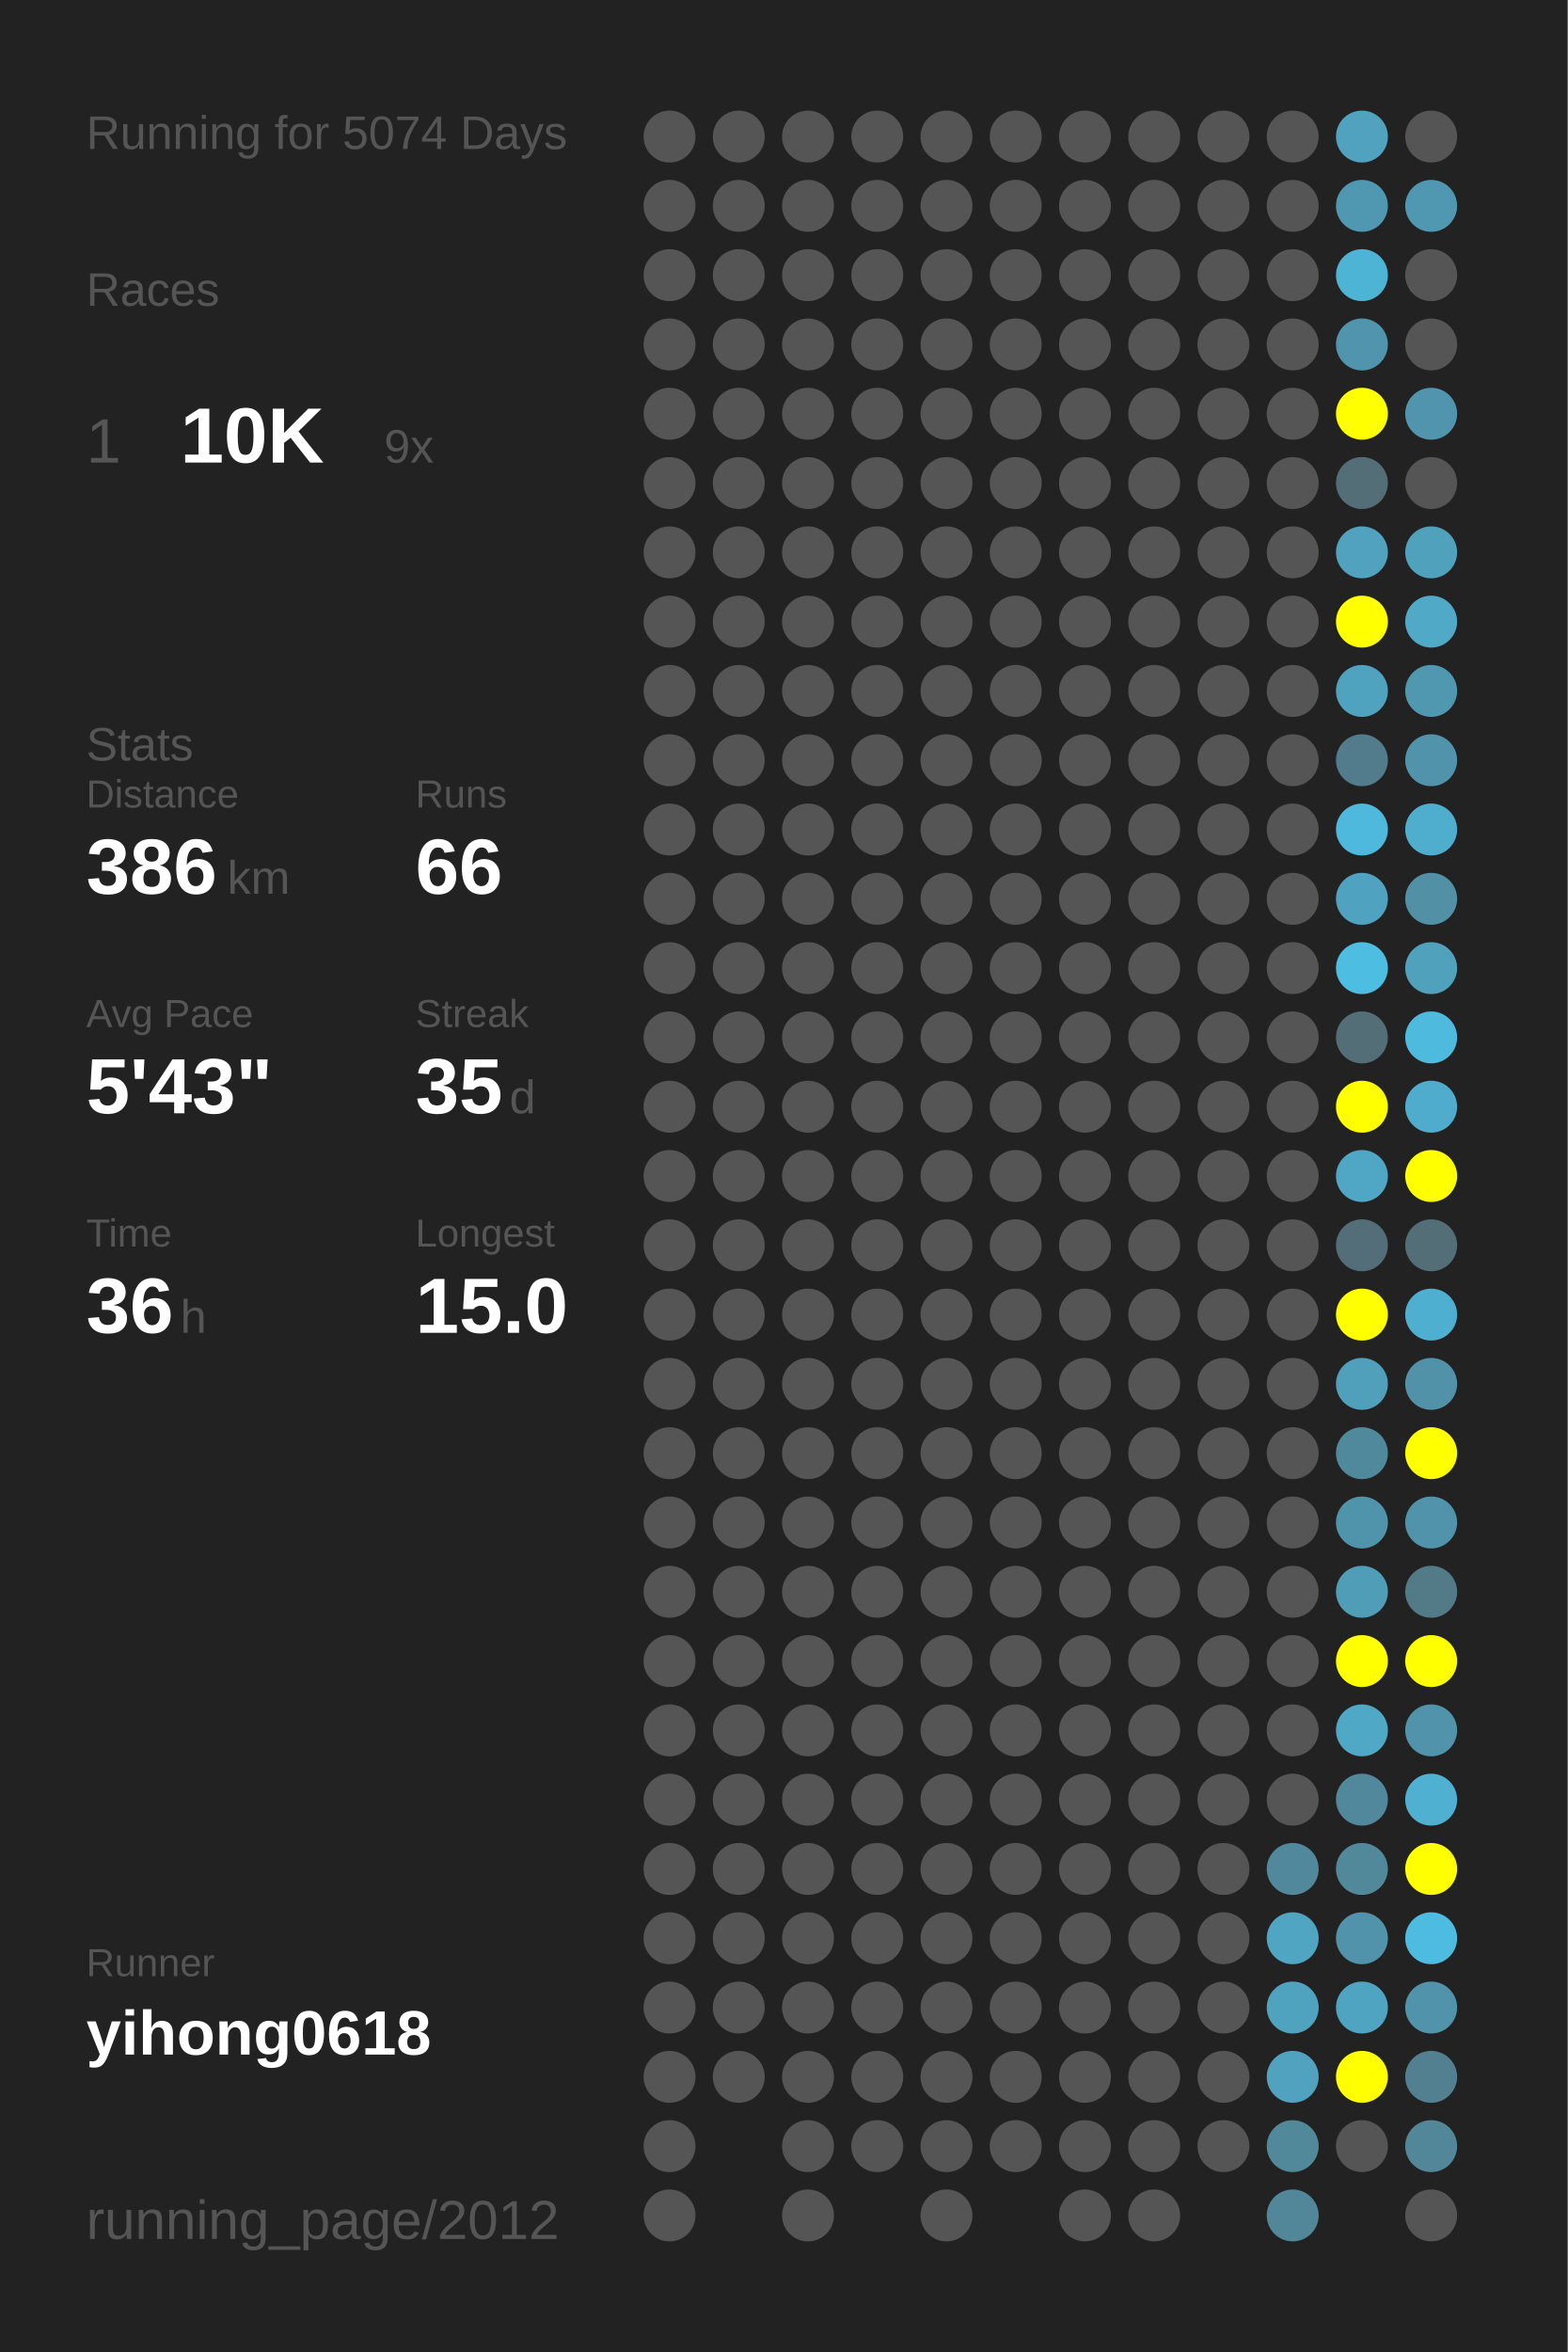
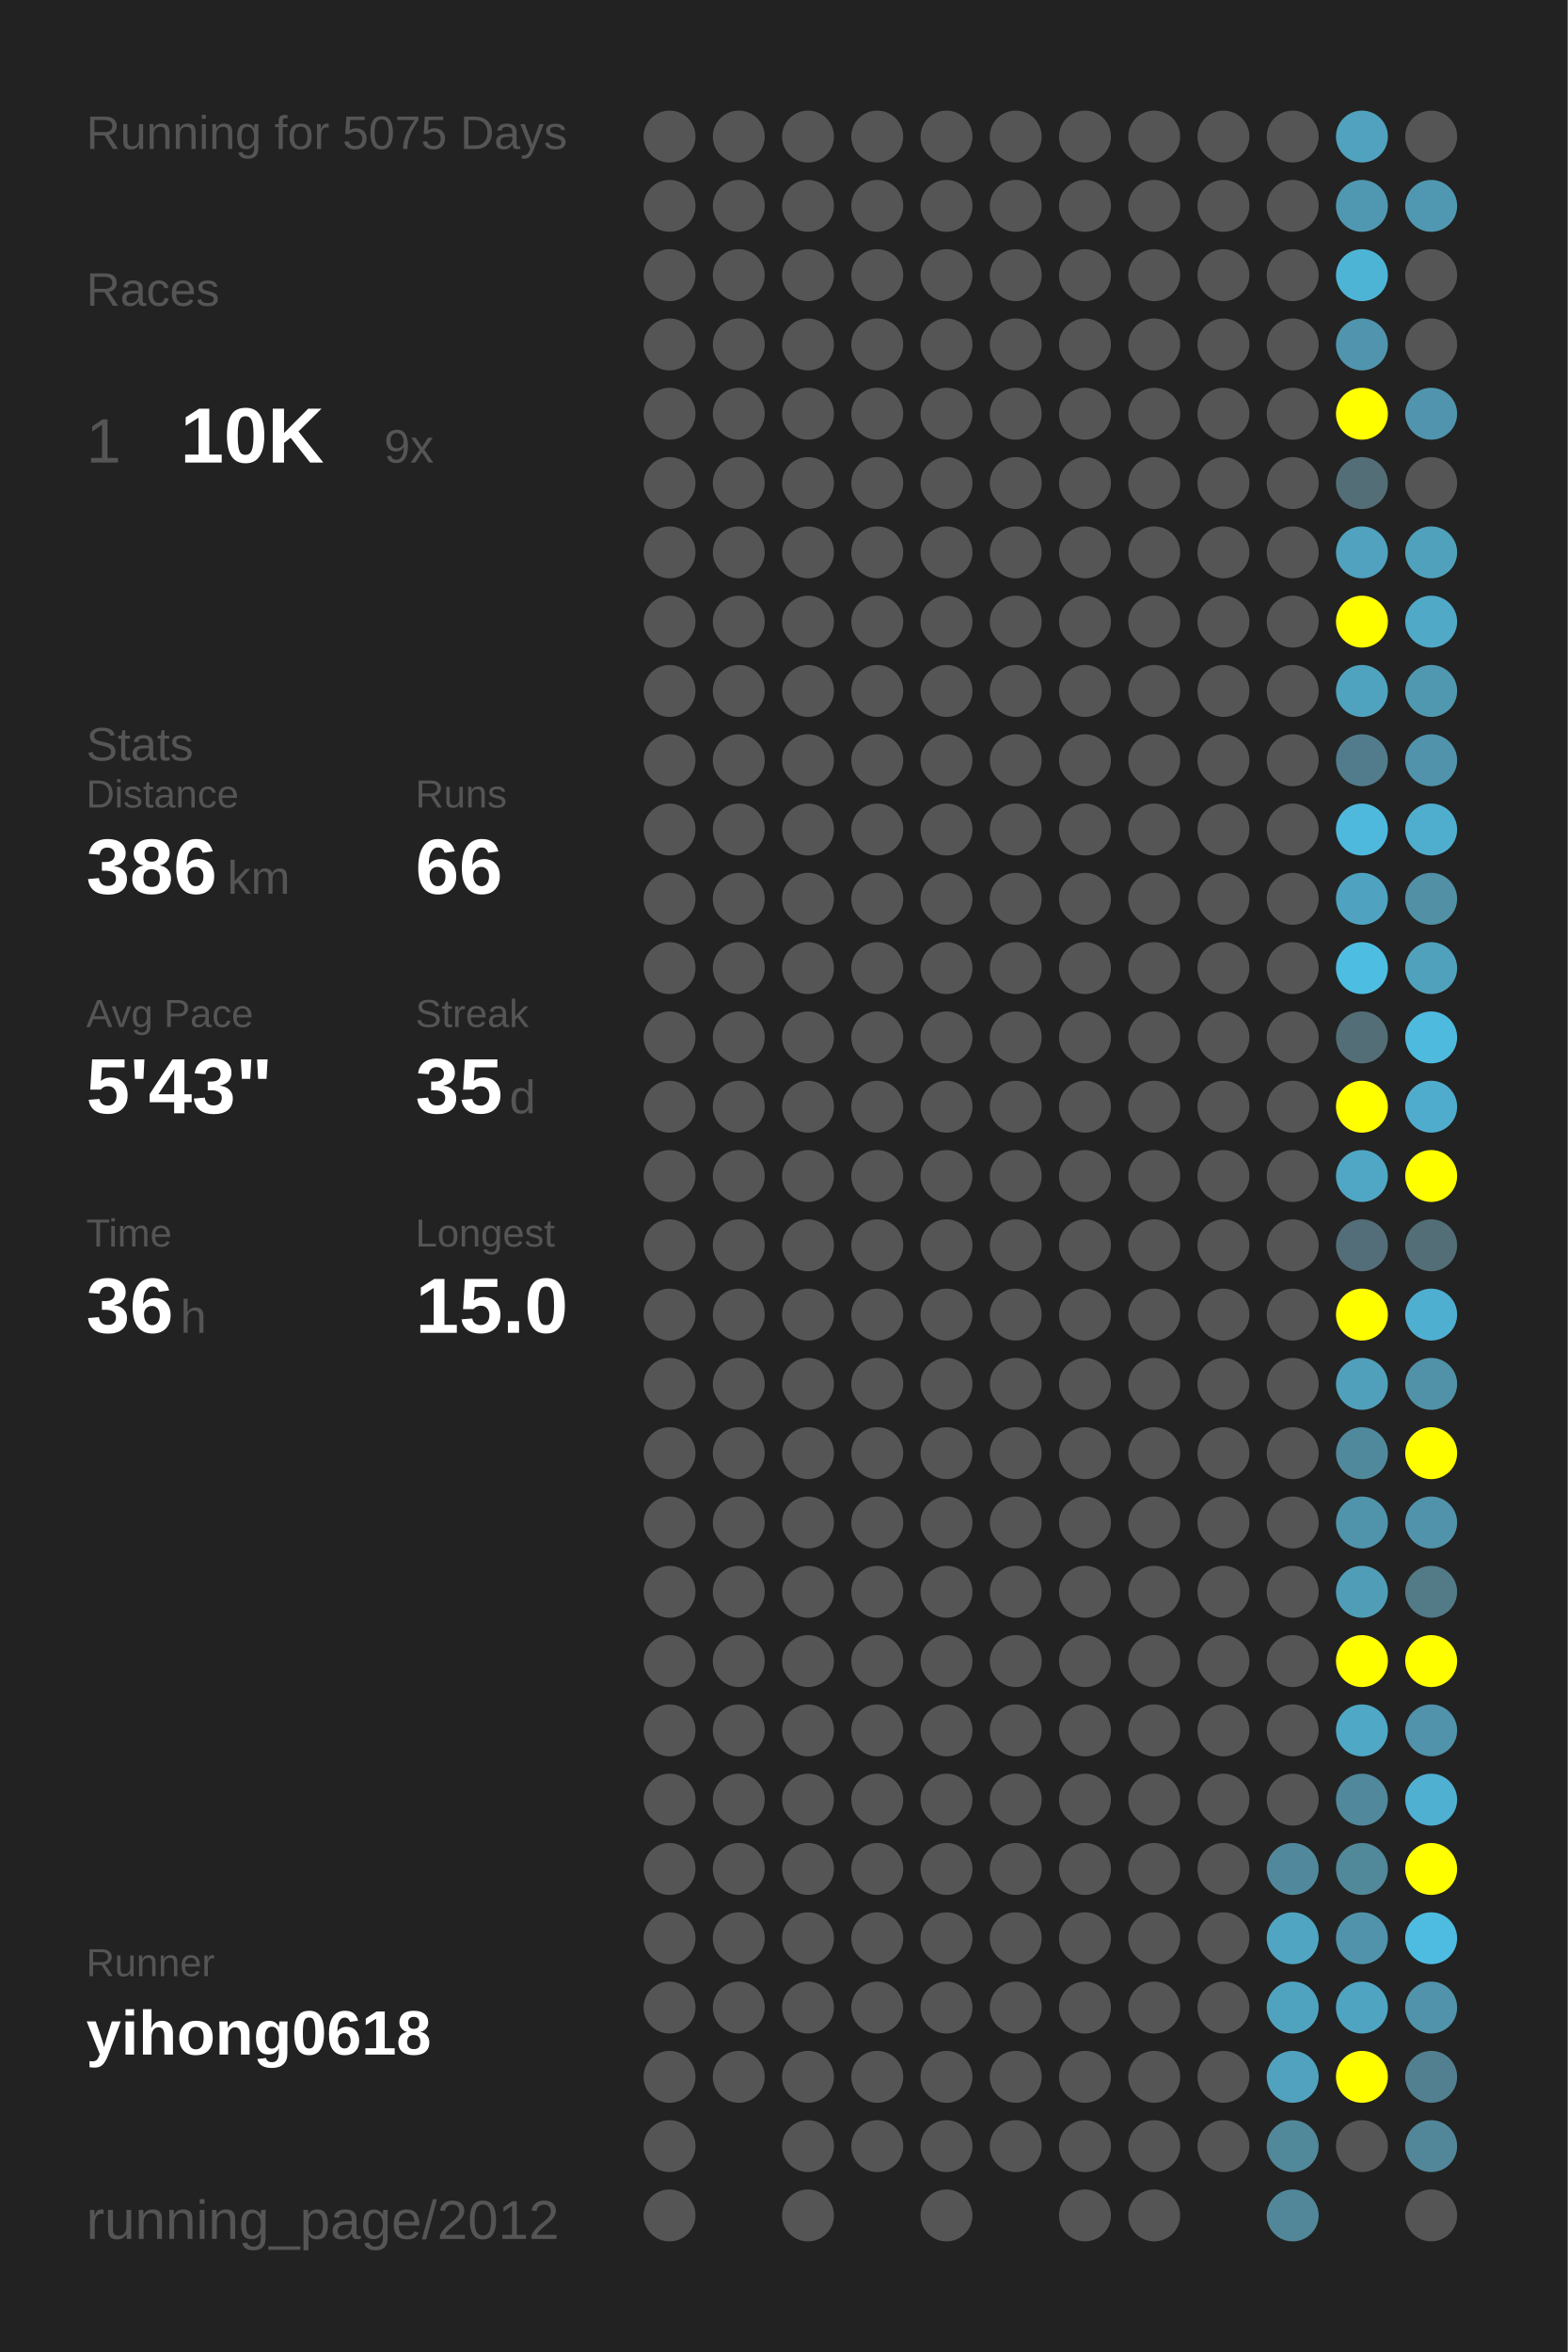
<svg xmlns="http://www.w3.org/2000/svg" baseProfile="full" height="300mm" version="1.1" viewBox="0,0,200,300" width="200mm">
  <defs />
  <rect fill="#222222" height="300" width="200" x="0" y="0" />
-   <text fill="#555555" style="font-size:6px; font-family:Arial;" x="11" y="19">Running for 5074 Days</text>
+   <text fill="#555555" style="font-size:6px; font-family:Arial;" x="11" y="19">Running for 5075 Days</text>
  <text fill="#555555" style="font-size:6px; font-family:Arial;" x="11" y="39">Races</text>
  <text fill="#555555" style="font-size:8px; font-family:Arial;" x="11" y="59">1</text>
  <text fill="#FFFFFF" style="font-size:10px; font-family:Arial; font-weight:bold;" x="23" y="59">10K</text>
  <text fill="#555555" style="font-size:6px; font-family:Arial;" x="49" y="59">9x</text>
  <text fill="#555555" style="font-size:6px; font-family:Arial;" x="11" y="97">Stats</text>
  <text fill="#555555" style="font-size:5px; font-family:Arial;" x="11" y="103">Distance</text>
  <text fill="#FFFFFF" style="font-size:10px; font-family:Arial; font-weight:bold;" x="11" y="114">386</text>
  <text fill="#555555" style="font-size:6px; font-family:Arial;" x="29" y="114">km</text>
  <text fill="#555555" style="font-size:5px; font-family:Arial;" x="53" y="103">Runs</text>
  <text fill="#FFFFFF" style="font-size:10px; font-family:Arial; font-weight:bold;" x="53" y="114">66</text>
  <text fill="#555555" style="font-size:5px; font-family:Arial;" x="11" y="131">Avg Pace</text>
  <text fill="#FFFFFF" style="font-size:10px; font-family:Arial; font-weight:bold;" x="11" y="142">5'43"</text>
  <text fill="#555555" style="font-size:5px; font-family:Arial;" x="53" y="131">Streak</text>
  <text fill="#FFFFFF" style="font-size:10px; font-family:Arial; font-weight:bold;" x="53" y="142">35</text>
  <text fill="#555555" style="font-size:6px; font-family:Arial;" x="65" y="142">d</text>
  <text fill="#555555" style="font-size:5px; font-family:Arial;" x="11" y="159">Time</text>
  <text fill="#FFFFFF" style="font-size:10px; font-family:Arial; font-weight:bold;" x="11" y="170">36</text>
  <text fill="#555555" style="font-size:6px; font-family:Arial;" x="23" y="170">h</text>
  <text fill="#555555" style="font-size:5px; font-family:Arial;" x="53" y="159">Longest</text>
  <text fill="#FFFFFF" style="font-size:10px; font-family:Arial; font-weight:bold;" x="53" y="170">15.0</text>
  <text fill="#555555" style="font-size:5px; font-family:Arial;" x="11" y="252.065">Runner</text>
  <text fill="#FFFFFF" style="font-size:8px; font-family:Arial; font-weight:bold;" x="11" y="262.065">yihong0618</text>
  <text fill="#555555" style="font-size:7px; font-family:Arial;" x="11" y="285.581">running_page/2012</text>
  <circle cx="85.417" cy="17.419" fill="#555555" r="3.312" />
  <circle cx="85.417" cy="26.258" fill="#555555" r="3.312" />
  <circle cx="85.417" cy="35.097" fill="#555555" r="3.312" />
  <circle cx="85.417" cy="43.935" fill="#555555" r="3.312" />
  <circle cx="85.417" cy="52.774" fill="#555555" r="3.312" />
  <circle cx="85.417" cy="61.613" fill="#555555" r="3.312" />
  <circle cx="85.417" cy="70.452" fill="#555555" r="3.312" />
  <circle cx="85.417" cy="79.29" fill="#555555" r="3.312" />
  <circle cx="85.417" cy="88.129" fill="#555555" r="3.312" />
  <circle cx="85.417" cy="96.968" fill="#555555" r="3.312" />
  <circle cx="85.417" cy="105.806" fill="#555555" r="3.312" />
  <circle cx="85.417" cy="114.645" fill="#555555" r="3.312" />
  <circle cx="85.417" cy="123.484" fill="#555555" r="3.312" />
  <circle cx="85.417" cy="132.323" fill="#555555" r="3.312" />
  <circle cx="85.417" cy="141.161" fill="#555555" r="3.312" />
  <circle cx="85.417" cy="150" fill="#555555" r="3.312" />
  <circle cx="85.417" cy="158.839" fill="#555555" r="3.312" />
  <circle cx="85.417" cy="167.677" fill="#555555" r="3.312" />
  <circle cx="85.417" cy="176.516" fill="#555555" r="3.312" />
  <circle cx="85.417" cy="185.355" fill="#555555" r="3.312" />
  <circle cx="85.417" cy="194.194" fill="#555555" r="3.312" />
  <circle cx="85.417" cy="203.032" fill="#555555" r="3.312" />
  <circle cx="85.417" cy="211.871" fill="#555555" r="3.312" />
  <circle cx="85.417" cy="220.71" fill="#555555" r="3.312" />
  <circle cx="85.417" cy="229.548" fill="#555555" r="3.312" />
  <circle cx="85.417" cy="238.387" fill="#555555" r="3.312" />
  <circle cx="85.417" cy="247.226" fill="#555555" r="3.312" />
  <circle cx="85.417" cy="256.065" fill="#555555" r="3.312" />
  <circle cx="85.417" cy="264.903" fill="#555555" r="3.312" />
  <circle cx="85.417" cy="273.742" fill="#555555" r="3.312" />
  <circle cx="85.417" cy="282.581" fill="#555555" r="3.312" />
  <circle cx="94.25" cy="17.419" fill="#555555" r="3.312" />
  <circle cx="94.25" cy="26.258" fill="#555555" r="3.312" />
  <circle cx="94.25" cy="35.097" fill="#555555" r="3.312" />
  <circle cx="94.25" cy="43.935" fill="#555555" r="3.312" />
  <circle cx="94.25" cy="52.774" fill="#555555" r="3.312" />
  <circle cx="94.25" cy="61.613" fill="#555555" r="3.312" />
  <circle cx="94.25" cy="70.452" fill="#555555" r="3.312" />
  <circle cx="94.25" cy="79.29" fill="#555555" r="3.312" />
  <circle cx="94.25" cy="88.129" fill="#555555" r="3.312" />
  <circle cx="94.25" cy="96.968" fill="#555555" r="3.312" />
  <circle cx="94.25" cy="105.806" fill="#555555" r="3.312" />
  <circle cx="94.25" cy="114.645" fill="#555555" r="3.312" />
  <circle cx="94.25" cy="123.484" fill="#555555" r="3.312" />
  <circle cx="94.25" cy="132.323" fill="#555555" r="3.312" />
  <circle cx="94.25" cy="141.161" fill="#555555" r="3.312" />
  <circle cx="94.25" cy="150" fill="#555555" r="3.312" />
  <circle cx="94.25" cy="158.839" fill="#555555" r="3.312" />
  <circle cx="94.25" cy="167.677" fill="#555555" r="3.312" />
  <circle cx="94.25" cy="176.516" fill="#555555" r="3.312" />
  <circle cx="94.25" cy="185.355" fill="#555555" r="3.312" />
  <circle cx="94.25" cy="194.194" fill="#555555" r="3.312" />
  <circle cx="94.25" cy="203.032" fill="#555555" r="3.312" />
  <circle cx="94.25" cy="211.871" fill="#555555" r="3.312" />
  <circle cx="94.25" cy="220.71" fill="#555555" r="3.312" />
  <circle cx="94.25" cy="229.548" fill="#555555" r="3.312" />
  <circle cx="94.25" cy="238.387" fill="#555555" r="3.312" />
  <circle cx="94.25" cy="247.226" fill="#555555" r="3.312" />
  <circle cx="94.25" cy="256.065" fill="#555555" r="3.312" />
  <circle cx="94.25" cy="264.903" fill="#555555" r="3.312" />
  <circle cx="103.083" cy="17.419" fill="#555555" r="3.312" />
  <circle cx="103.083" cy="26.258" fill="#555555" r="3.312" />
  <circle cx="103.083" cy="35.097" fill="#555555" r="3.312" />
  <circle cx="103.083" cy="43.935" fill="#555555" r="3.312" />
  <circle cx="103.083" cy="52.774" fill="#555555" r="3.312" />
  <circle cx="103.083" cy="61.613" fill="#555555" r="3.312" />
  <circle cx="103.083" cy="70.452" fill="#555555" r="3.312" />
  <circle cx="103.083" cy="79.29" fill="#555555" r="3.312" />
  <circle cx="103.083" cy="88.129" fill="#555555" r="3.312" />
  <circle cx="103.083" cy="96.968" fill="#555555" r="3.312" />
  <circle cx="103.083" cy="105.806" fill="#555555" r="3.312" />
  <circle cx="103.083" cy="114.645" fill="#555555" r="3.312" />
  <circle cx="103.083" cy="123.484" fill="#555555" r="3.312" />
  <circle cx="103.083" cy="132.323" fill="#555555" r="3.312" />
  <circle cx="103.083" cy="141.161" fill="#555555" r="3.312" />
  <circle cx="103.083" cy="150" fill="#555555" r="3.312" />
  <circle cx="103.083" cy="158.839" fill="#555555" r="3.312" />
  <circle cx="103.083" cy="167.677" fill="#555555" r="3.312" />
  <circle cx="103.083" cy="176.516" fill="#555555" r="3.312" />
  <circle cx="103.083" cy="185.355" fill="#555555" r="3.312" />
  <circle cx="103.083" cy="194.194" fill="#555555" r="3.312" />
  <circle cx="103.083" cy="203.032" fill="#555555" r="3.312" />
  <circle cx="103.083" cy="211.871" fill="#555555" r="3.312" />
  <circle cx="103.083" cy="220.71" fill="#555555" r="3.312" />
  <circle cx="103.083" cy="229.548" fill="#555555" r="3.312" />
  <circle cx="103.083" cy="238.387" fill="#555555" r="3.312" />
  <circle cx="103.083" cy="247.226" fill="#555555" r="3.312" />
  <circle cx="103.083" cy="256.065" fill="#555555" r="3.312" />
  <circle cx="103.083" cy="264.903" fill="#555555" r="3.312" />
  <circle cx="103.083" cy="273.742" fill="#555555" r="3.312" />
  <circle cx="103.083" cy="282.581" fill="#555555" r="3.312" />
  <circle cx="111.917" cy="17.419" fill="#555555" r="3.312" />
  <circle cx="111.917" cy="26.258" fill="#555555" r="3.312" />
  <circle cx="111.917" cy="35.097" fill="#555555" r="3.312" />
  <circle cx="111.917" cy="43.935" fill="#555555" r="3.312" />
  <circle cx="111.917" cy="52.774" fill="#555555" r="3.312" />
  <circle cx="111.917" cy="61.613" fill="#555555" r="3.312" />
  <circle cx="111.917" cy="70.452" fill="#555555" r="3.312" />
  <circle cx="111.917" cy="79.29" fill="#555555" r="3.312" />
  <circle cx="111.917" cy="88.129" fill="#555555" r="3.312" />
  <circle cx="111.917" cy="96.968" fill="#555555" r="3.312" />
  <circle cx="111.917" cy="105.806" fill="#555555" r="3.312" />
  <circle cx="111.917" cy="114.645" fill="#555555" r="3.312" />
  <circle cx="111.917" cy="123.484" fill="#555555" r="3.312" />
  <circle cx="111.917" cy="132.323" fill="#555555" r="3.312" />
  <circle cx="111.917" cy="141.161" fill="#555555" r="3.312" />
  <circle cx="111.917" cy="150" fill="#555555" r="3.312" />
  <circle cx="111.917" cy="158.839" fill="#555555" r="3.312" />
  <circle cx="111.917" cy="167.677" fill="#555555" r="3.312" />
  <circle cx="111.917" cy="176.516" fill="#555555" r="3.312" />
  <circle cx="111.917" cy="185.355" fill="#555555" r="3.312" />
  <circle cx="111.917" cy="194.194" fill="#555555" r="3.312" />
  <circle cx="111.917" cy="203.032" fill="#555555" r="3.312" />
  <circle cx="111.917" cy="211.871" fill="#555555" r="3.312" />
  <circle cx="111.917" cy="220.71" fill="#555555" r="3.312" />
  <circle cx="111.917" cy="229.548" fill="#555555" r="3.312" />
  <circle cx="111.917" cy="238.387" fill="#555555" r="3.312" />
  <circle cx="111.917" cy="247.226" fill="#555555" r="3.312" />
  <circle cx="111.917" cy="256.065" fill="#555555" r="3.312" />
  <circle cx="111.917" cy="264.903" fill="#555555" r="3.312" />
  <circle cx="111.917" cy="273.742" fill="#555555" r="3.312" />
  <circle cx="120.75" cy="17.419" fill="#555555" r="3.312" />
  <circle cx="120.75" cy="26.258" fill="#555555" r="3.312" />
  <circle cx="120.75" cy="35.097" fill="#555555" r="3.312" />
  <circle cx="120.75" cy="43.935" fill="#555555" r="3.312" />
  <circle cx="120.75" cy="52.774" fill="#555555" r="3.312" />
  <circle cx="120.75" cy="61.613" fill="#555555" r="3.312" />
  <circle cx="120.75" cy="70.452" fill="#555555" r="3.312" />
  <circle cx="120.75" cy="79.29" fill="#555555" r="3.312" />
  <circle cx="120.75" cy="88.129" fill="#555555" r="3.312" />
  <circle cx="120.75" cy="96.968" fill="#555555" r="3.312" />
  <circle cx="120.75" cy="105.806" fill="#555555" r="3.312" />
  <circle cx="120.75" cy="114.645" fill="#555555" r="3.312" />
  <circle cx="120.75" cy="123.484" fill="#555555" r="3.312" />
  <circle cx="120.75" cy="132.323" fill="#555555" r="3.312" />
  <circle cx="120.75" cy="141.161" fill="#555555" r="3.312" />
  <circle cx="120.75" cy="150" fill="#555555" r="3.312" />
  <circle cx="120.75" cy="158.839" fill="#555555" r="3.312" />
  <circle cx="120.75" cy="167.677" fill="#555555" r="3.312" />
  <circle cx="120.75" cy="176.516" fill="#555555" r="3.312" />
  <circle cx="120.75" cy="185.355" fill="#555555" r="3.312" />
  <circle cx="120.75" cy="194.194" fill="#555555" r="3.312" />
  <circle cx="120.75" cy="203.032" fill="#555555" r="3.312" />
  <circle cx="120.75" cy="211.871" fill="#555555" r="3.312" />
  <circle cx="120.75" cy="220.71" fill="#555555" r="3.312" />
  <circle cx="120.75" cy="229.548" fill="#555555" r="3.312" />
  <circle cx="120.75" cy="238.387" fill="#555555" r="3.312" />
  <circle cx="120.75" cy="247.226" fill="#555555" r="3.312" />
  <circle cx="120.75" cy="256.065" fill="#555555" r="3.312" />
  <circle cx="120.75" cy="264.903" fill="#555555" r="3.312" />
  <circle cx="120.75" cy="273.742" fill="#555555" r="3.312" />
  <circle cx="120.75" cy="282.581" fill="#555555" r="3.312" />
  <circle cx="129.583" cy="17.419" fill="#555555" r="3.312" />
  <circle cx="129.583" cy="26.258" fill="#555555" r="3.312" />
  <circle cx="129.583" cy="35.097" fill="#555555" r="3.312" />
  <circle cx="129.583" cy="43.935" fill="#555555" r="3.312" />
  <circle cx="129.583" cy="52.774" fill="#555555" r="3.312" />
  <circle cx="129.583" cy="61.613" fill="#555555" r="3.312" />
  <circle cx="129.583" cy="70.452" fill="#555555" r="3.312" />
  <circle cx="129.583" cy="79.29" fill="#555555" r="3.312" />
  <circle cx="129.583" cy="88.129" fill="#555555" r="3.312" />
  <circle cx="129.583" cy="96.968" fill="#555555" r="3.312" />
  <circle cx="129.583" cy="105.806" fill="#555555" r="3.312" />
  <circle cx="129.583" cy="114.645" fill="#555555" r="3.312" />
  <circle cx="129.583" cy="123.484" fill="#555555" r="3.312" />
  <circle cx="129.583" cy="132.323" fill="#555555" r="3.312" />
  <circle cx="129.583" cy="141.161" fill="#555555" r="3.312" />
  <circle cx="129.583" cy="150" fill="#555555" r="3.312" />
  <circle cx="129.583" cy="158.839" fill="#555555" r="3.312" />
  <circle cx="129.583" cy="167.677" fill="#555555" r="3.312" />
  <circle cx="129.583" cy="176.516" fill="#555555" r="3.312" />
  <circle cx="129.583" cy="185.355" fill="#555555" r="3.312" />
  <circle cx="129.583" cy="194.194" fill="#555555" r="3.312" />
  <circle cx="129.583" cy="203.032" fill="#555555" r="3.312" />
  <circle cx="129.583" cy="211.871" fill="#555555" r="3.312" />
  <circle cx="129.583" cy="220.71" fill="#555555" r="3.312" />
  <circle cx="129.583" cy="229.548" fill="#555555" r="3.312" />
  <circle cx="129.583" cy="238.387" fill="#555555" r="3.312" />
  <circle cx="129.583" cy="247.226" fill="#555555" r="3.312" />
  <circle cx="129.583" cy="256.065" fill="#555555" r="3.312" />
  <circle cx="129.583" cy="264.903" fill="#555555" r="3.312" />
  <circle cx="129.583" cy="273.742" fill="#555555" r="3.312" />
  <circle cx="138.417" cy="17.419" fill="#555555" r="3.312" />
  <circle cx="138.417" cy="26.258" fill="#555555" r="3.312" />
  <circle cx="138.417" cy="35.097" fill="#555555" r="3.312" />
  <circle cx="138.417" cy="43.935" fill="#555555" r="3.312" />
  <circle cx="138.417" cy="52.774" fill="#555555" r="3.312" />
  <circle cx="138.417" cy="61.613" fill="#555555" r="3.312" />
  <circle cx="138.417" cy="70.452" fill="#555555" r="3.312" />
  <circle cx="138.417" cy="79.29" fill="#555555" r="3.312" />
  <circle cx="138.417" cy="88.129" fill="#555555" r="3.312" />
  <circle cx="138.417" cy="96.968" fill="#555555" r="3.312" />
  <circle cx="138.417" cy="105.806" fill="#555555" r="3.312" />
  <circle cx="138.417" cy="114.645" fill="#555555" r="3.312" />
  <circle cx="138.417" cy="123.484" fill="#555555" r="3.312" />
  <circle cx="138.417" cy="132.323" fill="#555555" r="3.312" />
  <circle cx="138.417" cy="141.161" fill="#555555" r="3.312" />
  <circle cx="138.417" cy="150" fill="#555555" r="3.312" />
  <circle cx="138.417" cy="158.839" fill="#555555" r="3.312" />
  <circle cx="138.417" cy="167.677" fill="#555555" r="3.312" />
  <circle cx="138.417" cy="176.516" fill="#555555" r="3.312" />
  <circle cx="138.417" cy="185.355" fill="#555555" r="3.312" />
  <circle cx="138.417" cy="194.194" fill="#555555" r="3.312" />
  <circle cx="138.417" cy="203.032" fill="#555555" r="3.312" />
  <circle cx="138.417" cy="211.871" fill="#555555" r="3.312" />
  <circle cx="138.417" cy="220.71" fill="#555555" r="3.312" />
  <circle cx="138.417" cy="229.548" fill="#555555" r="3.312" />
  <circle cx="138.417" cy="238.387" fill="#555555" r="3.312" />
  <circle cx="138.417" cy="247.226" fill="#555555" r="3.312" />
  <circle cx="138.417" cy="256.065" fill="#555555" r="3.312" />
  <circle cx="138.417" cy="264.903" fill="#555555" r="3.312" />
  <circle cx="138.417" cy="273.742" fill="#555555" r="3.312" />
  <circle cx="138.417" cy="282.581" fill="#555555" r="3.312" />
  <circle cx="147.25" cy="17.419" fill="#555555" r="3.312" />
  <circle cx="147.25" cy="26.258" fill="#555555" r="3.312" />
  <circle cx="147.25" cy="35.097" fill="#555555" r="3.312" />
  <circle cx="147.25" cy="43.935" fill="#555555" r="3.312" />
  <circle cx="147.25" cy="52.774" fill="#555555" r="3.312" />
  <circle cx="147.25" cy="61.613" fill="#555555" r="3.312" />
  <circle cx="147.25" cy="70.452" fill="#555555" r="3.312" />
  <circle cx="147.25" cy="79.29" fill="#555555" r="3.312" />
  <circle cx="147.25" cy="88.129" fill="#555555" r="3.312" />
  <circle cx="147.25" cy="96.968" fill="#555555" r="3.312" />
  <circle cx="147.25" cy="105.806" fill="#555555" r="3.312" />
  <circle cx="147.25" cy="114.645" fill="#555555" r="3.312" />
  <circle cx="147.25" cy="123.484" fill="#555555" r="3.312" />
  <circle cx="147.25" cy="132.323" fill="#555555" r="3.312" />
  <circle cx="147.25" cy="141.161" fill="#555555" r="3.312" />
  <circle cx="147.25" cy="150" fill="#555555" r="3.312" />
  <circle cx="147.25" cy="158.839" fill="#555555" r="3.312" />
  <circle cx="147.25" cy="167.677" fill="#555555" r="3.312" />
  <circle cx="147.25" cy="176.516" fill="#555555" r="3.312" />
  <circle cx="147.25" cy="185.355" fill="#555555" r="3.312" />
  <circle cx="147.25" cy="194.194" fill="#555555" r="3.312" />
  <circle cx="147.25" cy="203.032" fill="#555555" r="3.312" />
  <circle cx="147.25" cy="211.871" fill="#555555" r="3.312" />
  <circle cx="147.25" cy="220.71" fill="#555555" r="3.312" />
  <circle cx="147.25" cy="229.548" fill="#555555" r="3.312" />
  <circle cx="147.25" cy="238.387" fill="#555555" r="3.312" />
  <circle cx="147.25" cy="247.226" fill="#555555" r="3.312" />
  <circle cx="147.25" cy="256.065" fill="#555555" r="3.312" />
  <circle cx="147.25" cy="264.903" fill="#555555" r="3.312" />
  <circle cx="147.25" cy="273.742" fill="#555555" r="3.312" />
  <circle cx="147.25" cy="282.581" fill="#555555" r="3.312" />
  <circle cx="156.083" cy="17.419" fill="#555555" r="3.312" />
  <circle cx="156.083" cy="26.258" fill="#555555" r="3.312" />
  <circle cx="156.083" cy="35.097" fill="#555555" r="3.312" />
  <circle cx="156.083" cy="43.935" fill="#555555" r="3.312" />
  <circle cx="156.083" cy="52.774" fill="#555555" r="3.312" />
  <circle cx="156.083" cy="61.613" fill="#555555" r="3.312" />
  <circle cx="156.083" cy="70.452" fill="#555555" r="3.312" />
  <circle cx="156.083" cy="79.29" fill="#555555" r="3.312" />
  <circle cx="156.083" cy="88.129" fill="#555555" r="3.312" />
  <circle cx="156.083" cy="96.968" fill="#555555" r="3.312" />
  <circle cx="156.083" cy="105.806" fill="#555555" r="3.312" />
  <circle cx="156.083" cy="114.645" fill="#555555" r="3.312" />
  <circle cx="156.083" cy="123.484" fill="#555555" r="3.312" />
  <circle cx="156.083" cy="132.323" fill="#555555" r="3.312" />
  <circle cx="156.083" cy="141.161" fill="#555555" r="3.312" />
  <circle cx="156.083" cy="150" fill="#555555" r="3.312" />
  <circle cx="156.083" cy="158.839" fill="#555555" r="3.312" />
  <circle cx="156.083" cy="167.677" fill="#555555" r="3.312" />
  <circle cx="156.083" cy="176.516" fill="#555555" r="3.312" />
  <circle cx="156.083" cy="185.355" fill="#555555" r="3.312" />
  <circle cx="156.083" cy="194.194" fill="#555555" r="3.312" />
  <circle cx="156.083" cy="203.032" fill="#555555" r="3.312" />
  <circle cx="156.083" cy="211.871" fill="#555555" r="3.312" />
  <circle cx="156.083" cy="220.71" fill="#555555" r="3.312" />
  <circle cx="156.083" cy="229.548" fill="#555555" r="3.312" />
  <circle cx="156.083" cy="238.387" fill="#555555" r="3.312" />
  <circle cx="156.083" cy="247.226" fill="#555555" r="3.312" />
  <circle cx="156.083" cy="256.065" fill="#555555" r="3.312" />
  <circle cx="156.083" cy="264.903" fill="#555555" r="3.312" />
  <circle cx="156.083" cy="273.742" fill="#555555" r="3.312" />
  <circle cx="164.917" cy="17.419" fill="#555555" r="3.312" />
  <circle cx="164.917" cy="26.258" fill="#555555" r="3.312" />
  <circle cx="164.917" cy="35.097" fill="#555555" r="3.312" />
  <circle cx="164.917" cy="43.935" fill="#555555" r="3.312" />
  <circle cx="164.917" cy="52.774" fill="#555555" r="3.312" />
  <circle cx="164.917" cy="61.613" fill="#555555" r="3.312" />
  <circle cx="164.917" cy="70.452" fill="#555555" r="3.312" />
  <circle cx="164.917" cy="79.29" fill="#555555" r="3.312" />
  <circle cx="164.917" cy="88.129" fill="#555555" r="3.312" />
  <circle cx="164.917" cy="96.968" fill="#555555" r="3.312" />
  <circle cx="164.917" cy="105.806" fill="#555555" r="3.312" />
  <circle cx="164.917" cy="114.645" fill="#555555" r="3.312" />
  <circle cx="164.917" cy="123.484" fill="#555555" r="3.312" />
  <circle cx="164.917" cy="132.323" fill="#555555" r="3.312" />
  <circle cx="164.917" cy="141.161" fill="#555555" r="3.312" />
  <circle cx="164.917" cy="150" fill="#555555" r="3.312" />
  <circle cx="164.917" cy="158.839" fill="#555555" r="3.312" />
  <circle cx="164.917" cy="167.677" fill="#555555" r="3.312" />
  <circle cx="164.917" cy="176.516" fill="#555555" r="3.312" />
  <circle cx="164.917" cy="185.355" fill="#555555" r="3.312" />
  <circle cx="164.917" cy="194.194" fill="#555555" r="3.312" />
  <circle cx="164.917" cy="203.032" fill="#555555" r="3.312" />
  <circle cx="164.917" cy="211.871" fill="#555555" r="3.312" />
  <circle cx="164.917" cy="220.71" fill="#555555" r="3.312" />
  <circle cx="164.917" cy="229.548" fill="#555555" r="3.312" />
  <circle cx="164.917" cy="238.387" fill="#51889b" r="3.312" />
  <circle cx="164.917" cy="247.226" fill="#4fa5c2" r="3.312" />
  <circle cx="164.917" cy="256.065" fill="#4fa3bf" r="3.312" />
  <circle cx="164.917" cy="264.903" fill="#50a2be" r="3.312" />
  <circle cx="164.917" cy="273.742" fill="#51889a" r="3.312" />
  <circle cx="164.917" cy="282.581" fill="#518799" r="3.312" />
  <circle cx="173.75" cy="17.419" fill="#50a2be" r="3.312" />
  <circle cx="173.75" cy="26.258" fill="#5098b1" r="3.312" />
  <circle cx="173.75" cy="35.097" fill="#4eb4d6" r="3.312" />
  <circle cx="173.75" cy="43.935" fill="#5095ad" r="3.312" />
  <circle cx="173.75" cy="52.774" fill="#FFFF00" r="3.312" />
  <circle cx="173.75" cy="61.613" fill="#536e77" r="3.312" />
  <circle cx="173.75" cy="70.452" fill="#50a2be" r="3.312" />
  <circle cx="173.75" cy="79.29" fill="#FFFF00" r="3.312" />
  <circle cx="173.75" cy="88.129" fill="#50a3bf" r="3.312" />
  <circle cx="173.75" cy="96.968" fill="#527c8b" r="3.312" />
  <circle cx="173.75" cy="105.806" fill="#4eb9dd" r="3.312" />
  <circle cx="173.75" cy="114.645" fill="#4fa3c0" r="3.312" />
  <circle cx="173.75" cy="123.484" fill="#4ebde2" r="3.312" />
  <circle cx="173.75" cy="132.323" fill="#536e77" r="3.312" />
  <circle cx="173.75" cy="141.161" fill="#FFFF00" r="3.312" />
  <circle cx="173.75" cy="150" fill="#4fa7c5" r="3.312" />
  <circle cx="173.75" cy="158.839" fill="#536e78" r="3.312" />
  <circle cx="173.75" cy="167.677" fill="#FFFF00" r="3.312" />
  <circle cx="173.75" cy="176.516" fill="#50a0bb" r="3.312" />
  <circle cx="173.75" cy="185.355" fill="#51899c" r="3.312" />
  <circle cx="173.75" cy="194.194" fill="#5094ab" r="3.312" />
  <circle cx="173.75" cy="203.032" fill="#509db8" r="3.312" />
  <circle cx="173.75" cy="211.871" fill="#FFFF00" r="3.312" />
  <circle cx="173.75" cy="220.71" fill="#4fa8c5" r="3.312" />
  <circle cx="173.75" cy="229.548" fill="#51889b" r="3.312" />
  <circle cx="173.75" cy="238.387" fill="#51889a" r="3.312" />
  <circle cx="173.75" cy="247.226" fill="#5093aa" r="3.312" />
  <circle cx="173.75" cy="256.065" fill="#4fa4c1" r="3.312" />
  <circle cx="173.75" cy="264.903" fill="#FFFF00" r="3.312" />
  <circle cx="173.75" cy="273.742" fill="#555555" r="3.312" />
  <circle cx="182.583" cy="17.419" fill="#555555" r="3.312" />
  <circle cx="182.583" cy="26.258" fill="#5098b1" r="3.312" />
  <circle cx="182.583" cy="35.097" fill="#555555" r="3.312" />
  <circle cx="182.583" cy="43.935" fill="#555555" r="3.312" />
  <circle cx="182.583" cy="52.774" fill="#5095ad" r="3.312" />
  <circle cx="182.583" cy="61.613" fill="#555555" r="3.312" />
  <circle cx="182.583" cy="70.452" fill="#50a1bc" r="3.312" />
  <circle cx="182.583" cy="79.29" fill="#4fa9c7" r="3.312" />
  <circle cx="182.583" cy="88.129" fill="#5098b0" r="3.312" />
  <circle cx="182.583" cy="96.968" fill="#5093aa" r="3.312" />
  <circle cx="182.583" cy="105.806" fill="#4faece" r="3.312" />
  <circle cx="182.583" cy="114.645" fill="#5190a5" r="3.312" />
  <circle cx="182.583" cy="123.484" fill="#50a1bc" r="3.312" />
  <circle cx="182.583" cy="132.323" fill="#4ebade" r="3.312" />
  <circle cx="182.583" cy="141.161" fill="#4faccc" r="3.312" />
  <circle cx="182.583" cy="150" fill="#FFFF00" r="3.312" />
  <circle cx="182.583" cy="158.839" fill="#536e77" r="3.312" />
  <circle cx="182.583" cy="167.677" fill="#4fafd0" r="3.312" />
  <circle cx="182.583" cy="176.516" fill="#5192a8" r="3.312" />
  <circle cx="182.583" cy="185.355" fill="#FFFF00" r="3.312" />
  <circle cx="182.583" cy="194.194" fill="#5193aa" r="3.312" />
  <circle cx="182.583" cy="203.032" fill="#527a87" r="3.312" />
  <circle cx="182.583" cy="211.871" fill="#FFFF00" r="3.312" />
  <circle cx="182.583" cy="220.71" fill="#5093aa" r="3.312" />
  <circle cx="182.583" cy="229.548" fill="#4fb0d2" r="3.312" />
  <circle cx="182.583" cy="238.387" fill="#FFFF00" r="3.312" />
  <circle cx="182.583" cy="247.226" fill="#4ebbe0" r="3.312" />
  <circle cx="182.583" cy="256.065" fill="#5093aa" r="3.312" />
  <circle cx="182.583" cy="264.903" fill="#528090" r="3.312" />
  <circle cx="182.583" cy="273.742" fill="#518799" r="3.312" />
  <circle cx="182.583" cy="282.581" fill="#555555" r="3.312" />
</svg>
